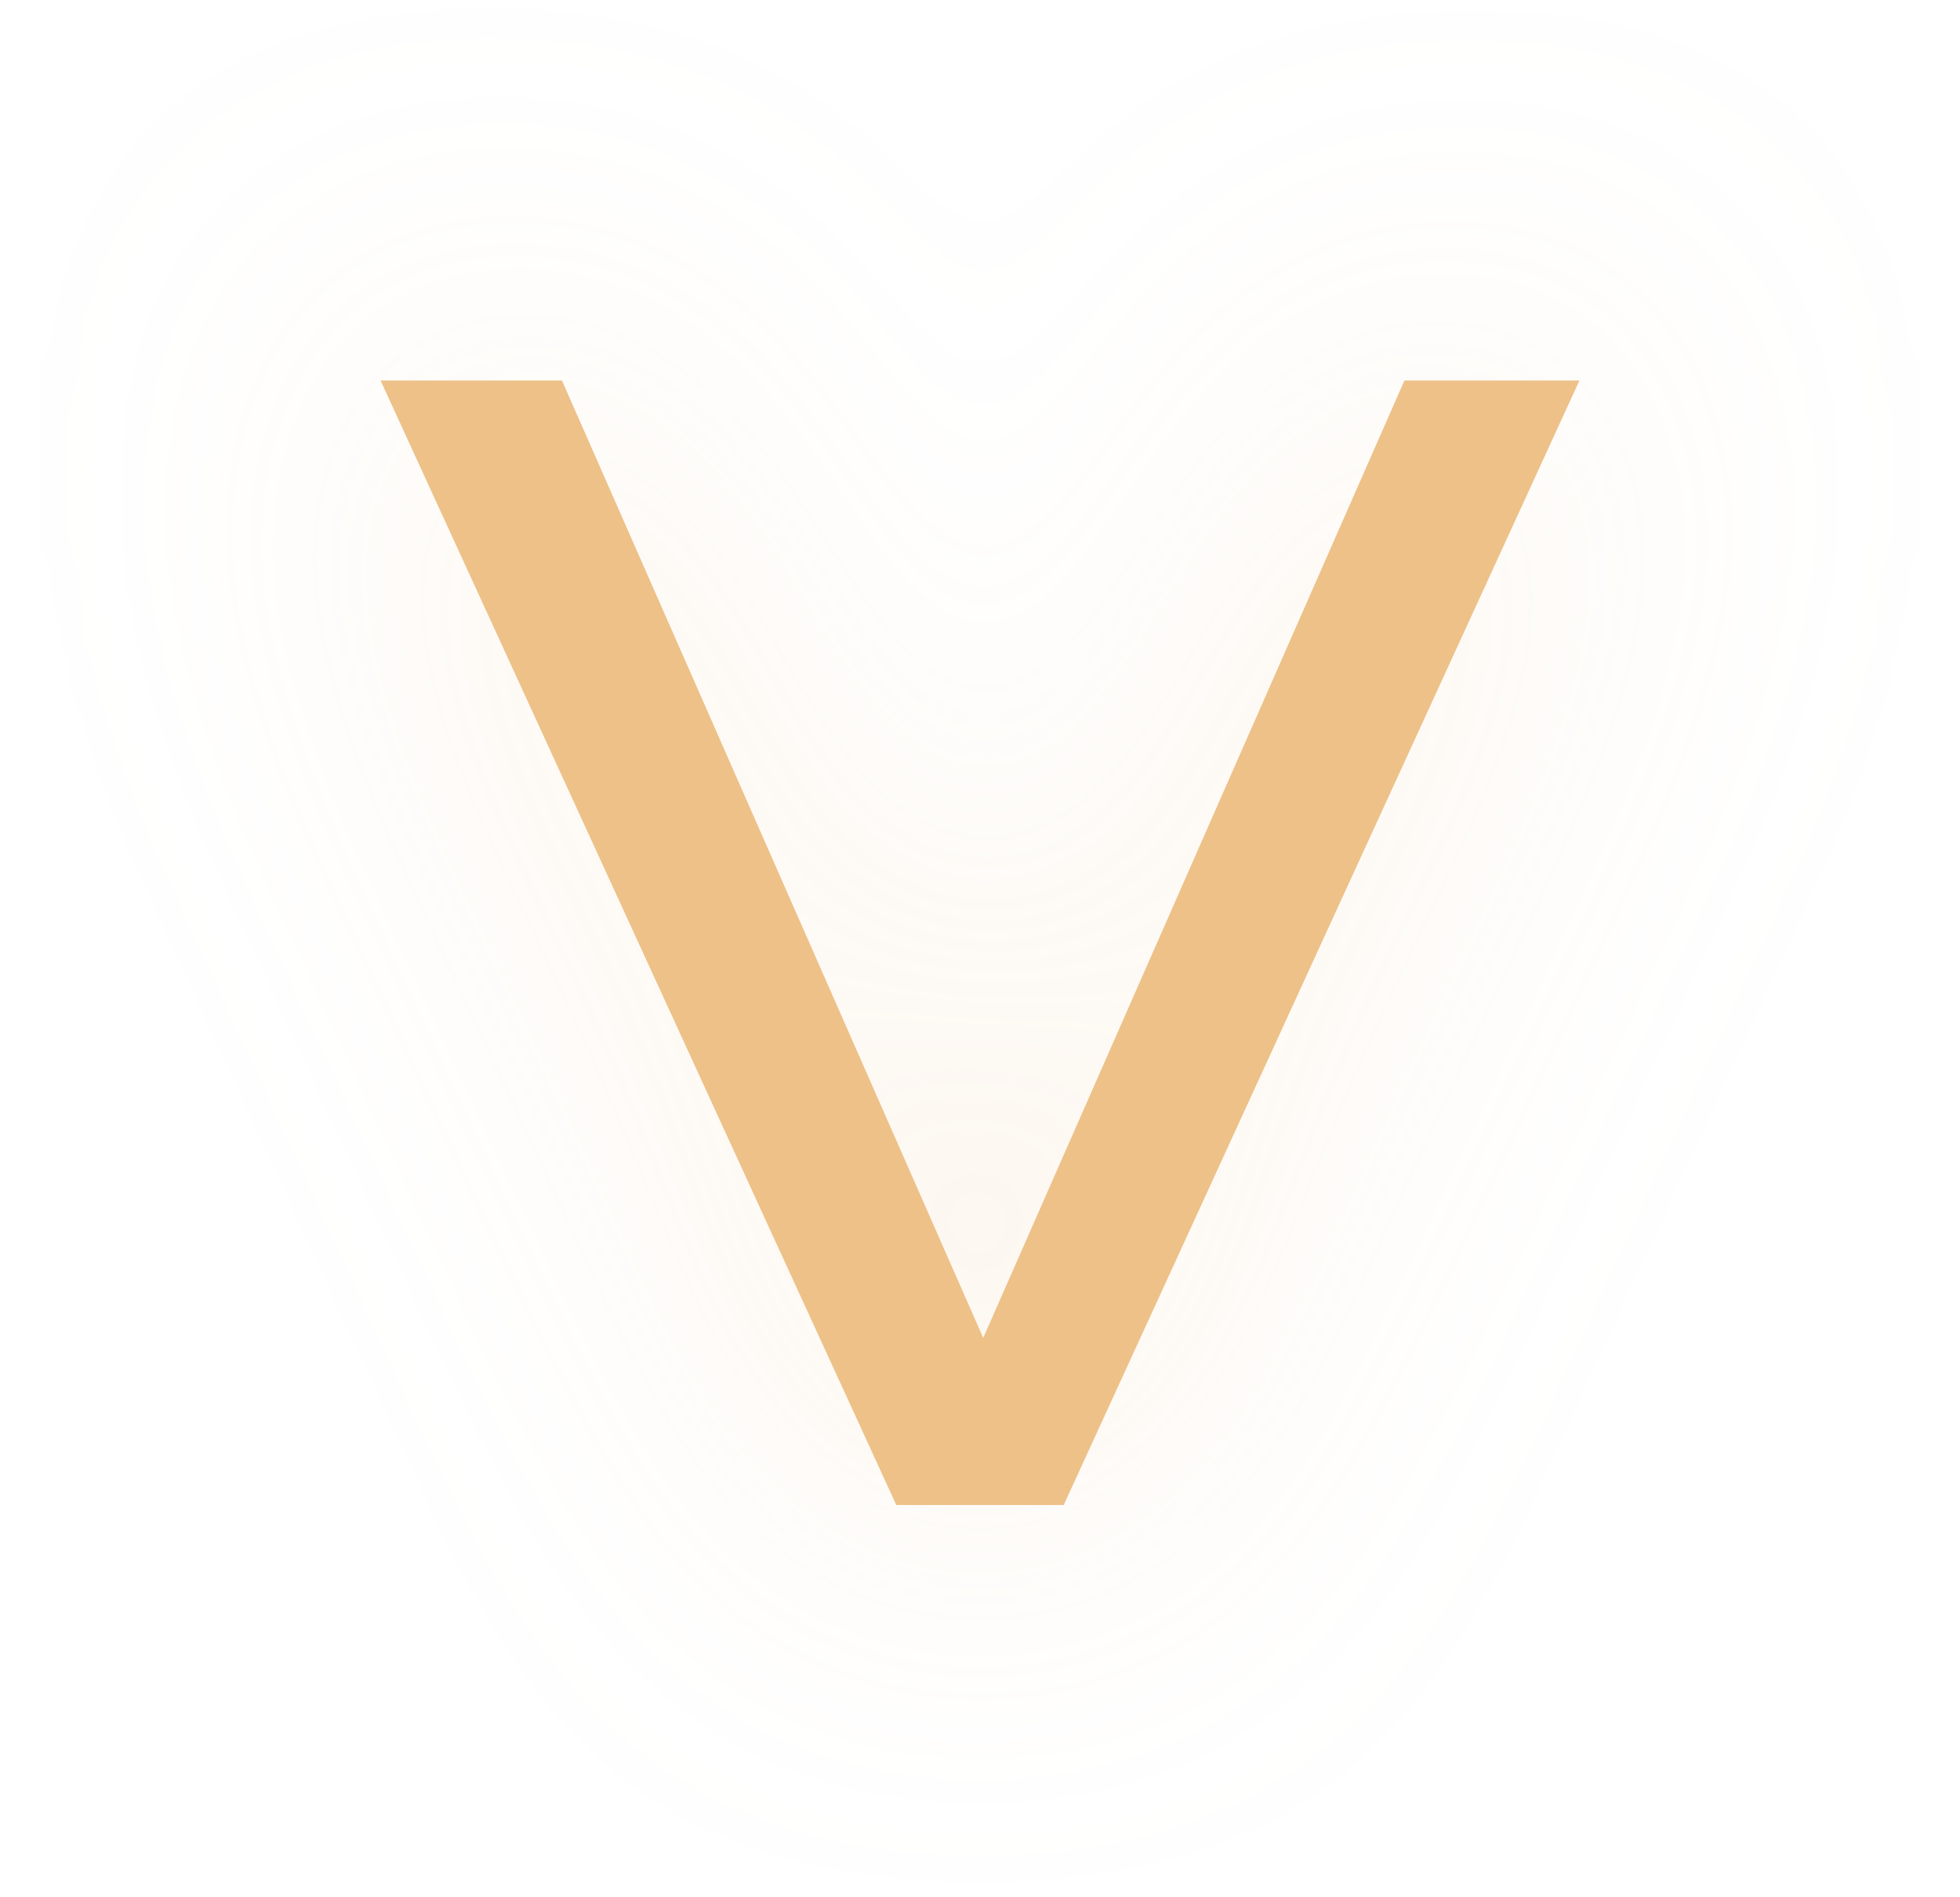
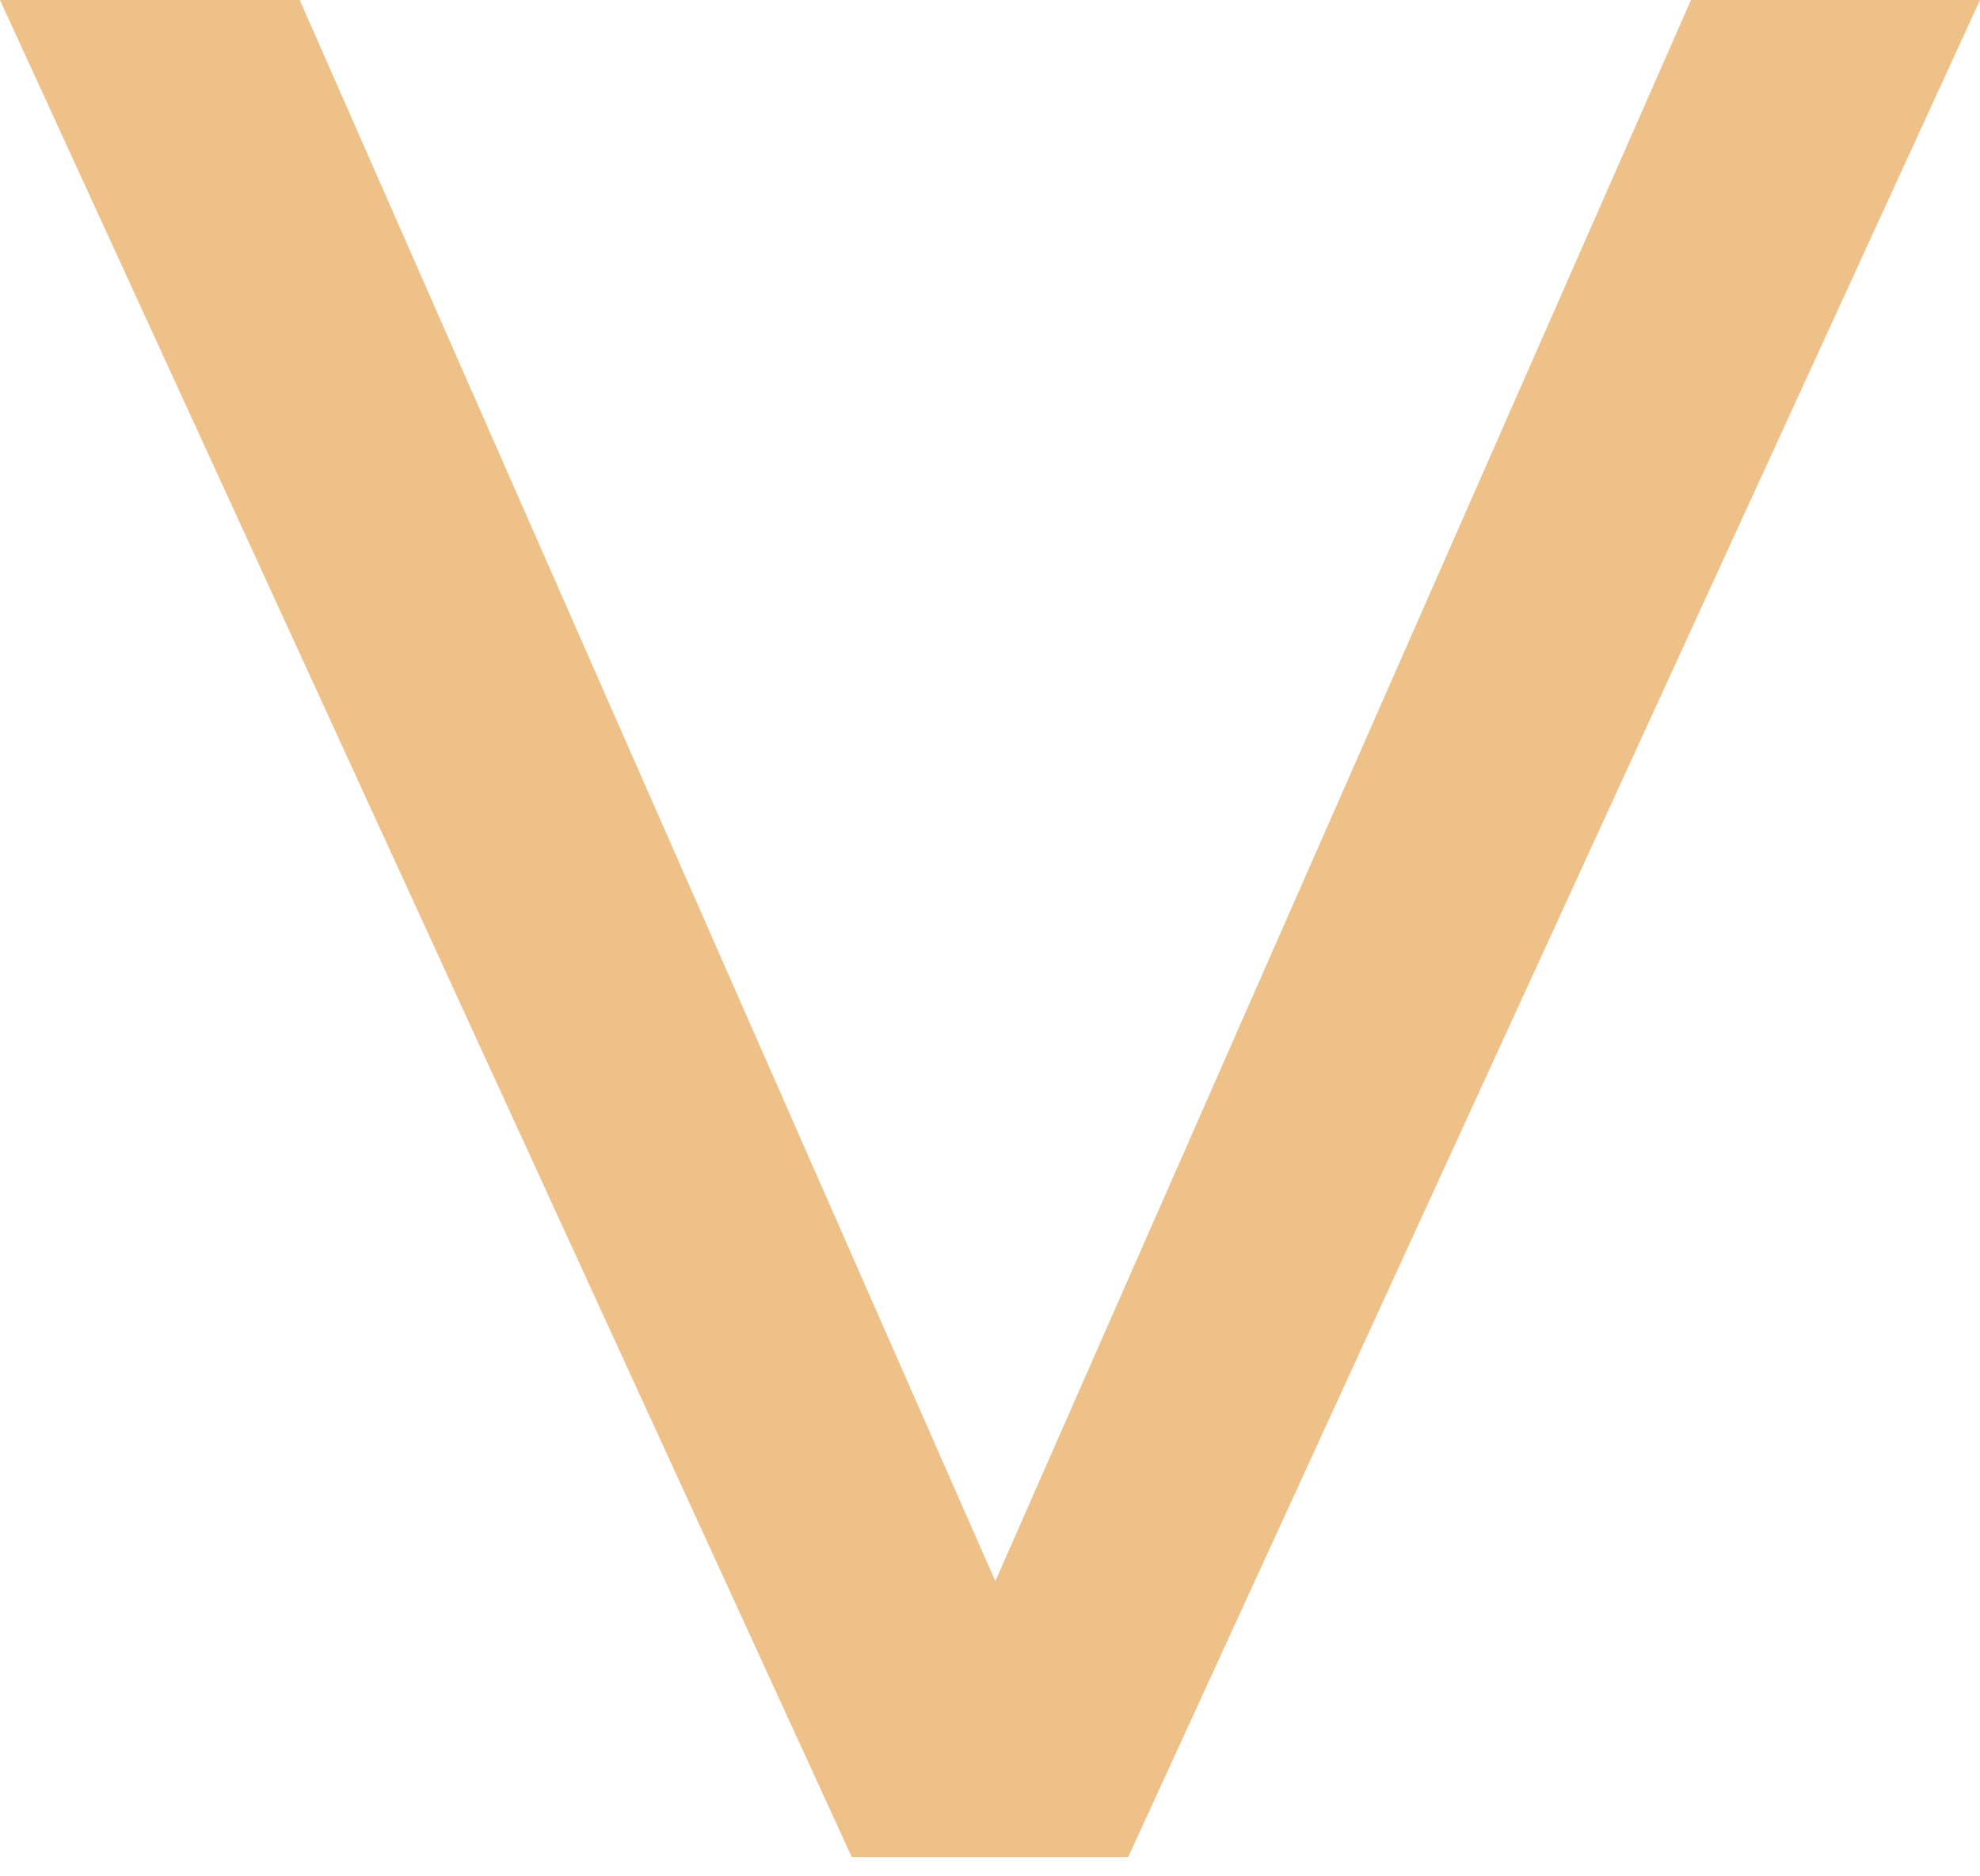
- <svg xmlns="http://www.w3.org/2000/svg" width="31" height="30" viewBox="0 0 31 30" fill="none">
-   <g filter="url(#filter0_d_1_949)">
-     <path d="M22.213 6.019L15.551 21.164L8.888 6.019H6.019L14.176 23.807H16.824L24.981 6.019H22.213Z" fill="#EDC188" />
-   </g>
-   <defs>
-     <filter id="filter0_d_1_949" x="0" y="0" width="31" height="29.825" filterUnits="userSpaceOnUse" color-interpolation-filters="sRGB">
-       <feFlood flood-opacity="0" result="BackgroundImageFix" />
-       <feColorMatrix in="SourceAlpha" type="matrix" values="0 0 0 0 0 0 0 0 0 0 0 0 0 0 0 0 0 0 127 0" result="hardAlpha" />
-       <feOffset />
-       <feGaussianBlur stdDeviation="3" />
-       <feColorMatrix type="matrix" values="0 0 0 0 0.929 0 0 0 0 0.757 0 0 0 0 0.533 0 0 0 0.25 0" />
-       <feBlend mode="normal" in2="BackgroundImageFix" result="effect1_dropShadow_1_949" />
-       <feBlend mode="normal" in="SourceGraphic" in2="effect1_dropShadow_1_949" result="shape" />
-     </filter>
-   </defs>
+ <svg xmlns="http://www.w3.org/2000/svg" width="19" height="18" viewBox="0 0 19 18" fill="none">
+   <path d="M16.227 0L9.551 15.175L2.876 0H0L8.174 17.823H10.826L19 0H16.227Z" fill="#EDC188" />
</svg>
